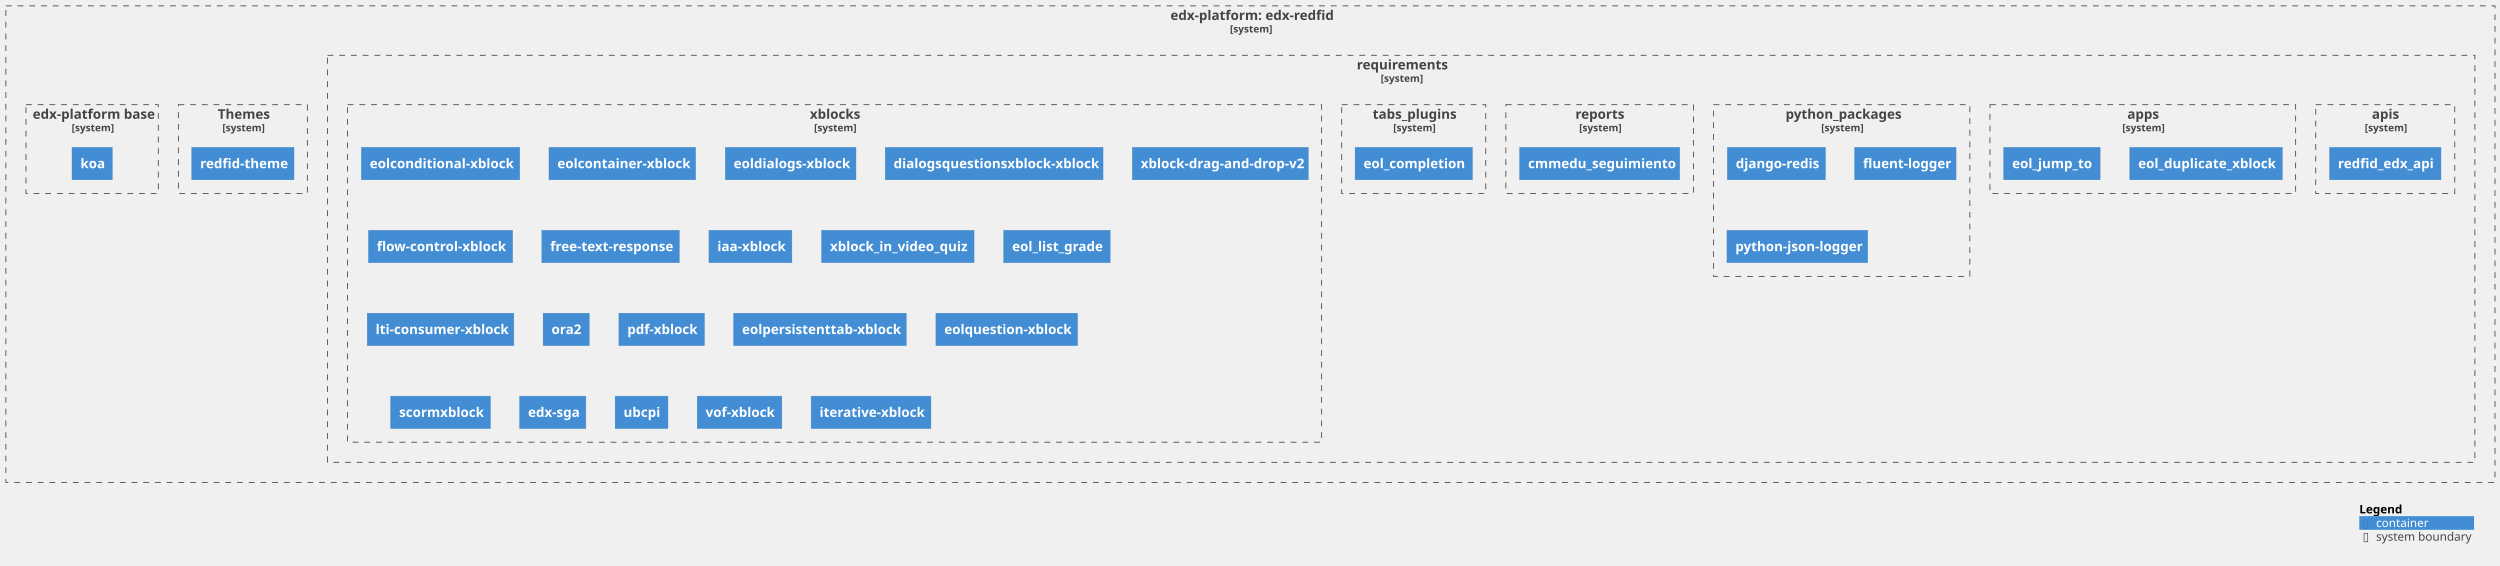
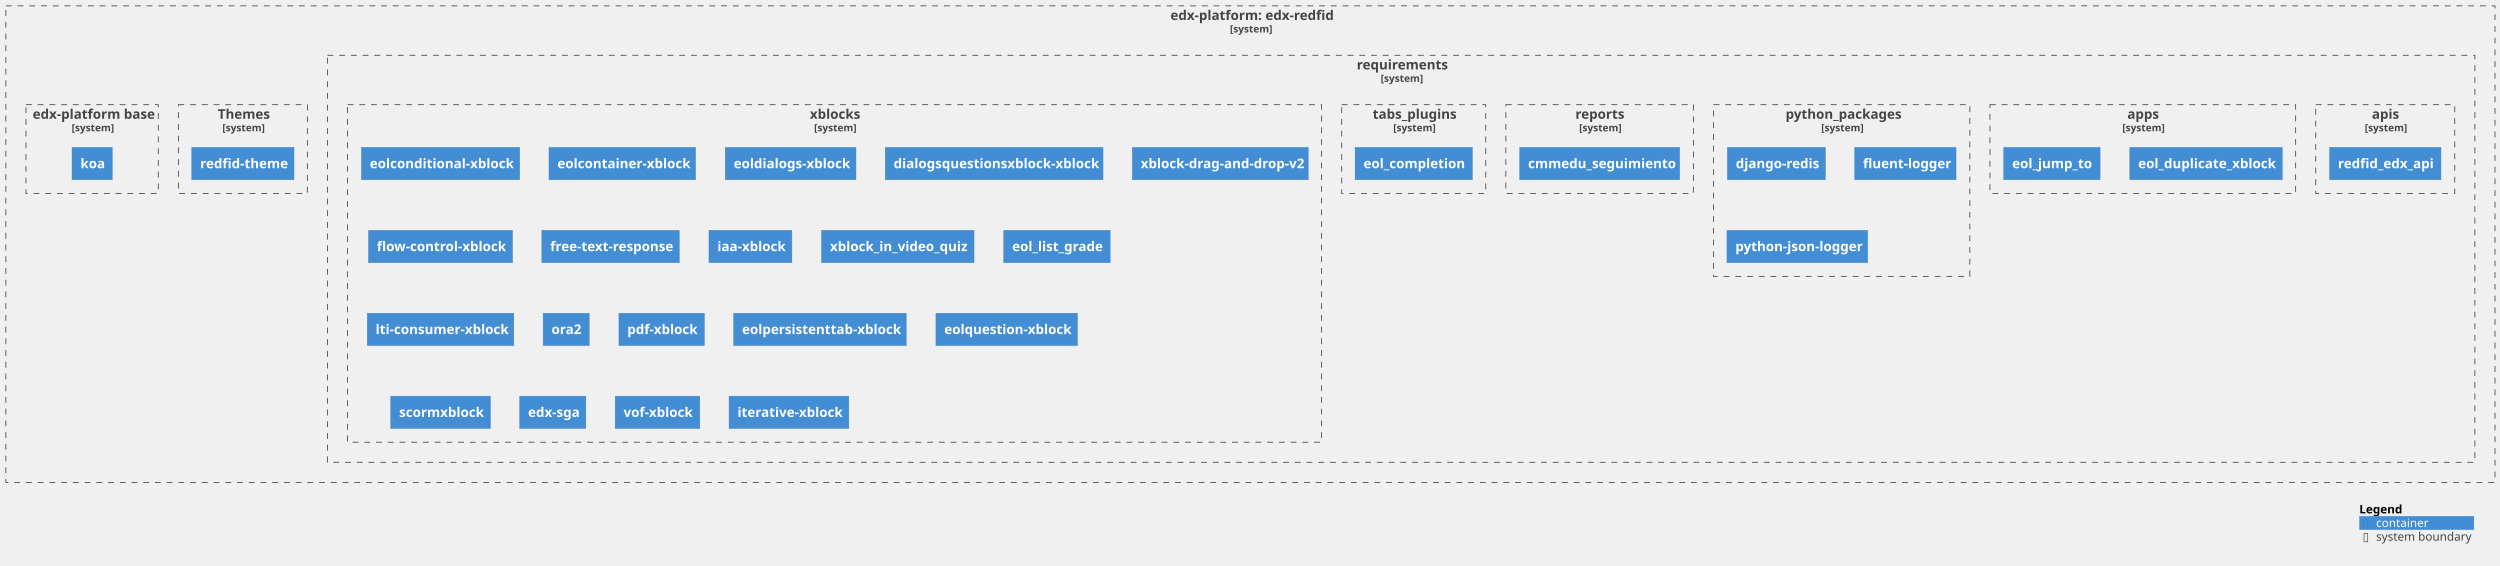
<svg xmlns="http://www.w3.org/2000/svg" xmlns:xlink="http://www.w3.org/1999/xlink" contentStyleType="text/css" height="675px" preserveAspectRatio="none" style="width:2985px;height:675px;background:#FFFFFF;" version="1.1" viewBox="0 0 2985 675" width="2985px" zoomAndPan="magnify">
  <defs />
  <g>
    <g id="cluster_c1">
      <a href="https://github.com/eol-uchile/edx-redfid" target="foo" title="https://github.com/eol-uchile/edx-redfid" xlink:actuate="onRequest" xlink:href="https://github.com/eol-uchile/edx-redfid" xlink:show="new" xlink:title="https://github.com/eol-uchile/edx-redfid" xlink:type="simple">
        <rect fill="none" height="569" style="stroke:#444444;stroke-width:1.0;stroke-dasharray:7.0,7.0;" width="2972" x="7" y="7" />
        <text fill="#444444" font-family="sans-serif" font-size="16" font-weight="bold" lengthAdjust="spacing" textLength="191" x="1397.5" y="23.852">edx-platform: edx-redfid</text>
        <text fill="#444444" font-family="sans-serif" font-size="12" font-weight="bold" lengthAdjust="spacing" textLength="49" x="1468.5" y="38.764">[system]</text>
      </a>
    </g>
    <g id="cluster_c2">
      <a href="https://github.com/eol-uchile/edx-redfid/blob/vlabx-release/koa/requirements/" target="foo" title="https://github.com/eol-uchile/edx-redfid/blob/vlabx-release/koa/requirements/" xlink:actuate="onRequest" xlink:href="https://github.com/eol-uchile/edx-redfid/blob/vlabx-release/koa/requirements/" xlink:show="new" xlink:title="https://github.com/eol-uchile/edx-redfid/blob/vlabx-release/koa/requirements/" xlink:type="simple">
        <rect fill="none" height="486" style="stroke:#444444;stroke-width:1.0;stroke-dasharray:7.0,7.0;" width="2564" x="391" y="66" />
        <text fill="#444444" font-family="sans-serif" font-size="16" font-weight="bold" lengthAdjust="spacing" textLength="106" x="1620" y="82.852">requirements</text>
        <text fill="#444444" font-family="sans-serif" font-size="12" font-weight="bold" lengthAdjust="spacing" textLength="49" x="1648.5" y="97.764">[system]</text>
      </a>
    </g>
    <g id="cluster_apis">
      <a href="https://github.com/eol-uchile/edx-redfid/blob/vlabx-release/koa/requirements/apis.txt" target="foo" title="https://github.com/eol-uchile/edx-redfid/blob/vlabx-release/koa/requirements/apis.txt" xlink:actuate="onRequest" xlink:href="https://github.com/eol-uchile/edx-redfid/blob/vlabx-release/koa/requirements/apis.txt" xlink:show="new" xlink:title="https://github.com/eol-uchile/edx-redfid/blob/vlabx-release/koa/requirements/apis.txt" xlink:type="simple">
        <rect fill="none" height="106" style="stroke:#444444;stroke-width:1.0;stroke-dasharray:7.0,7.0;" width="166" x="2765" y="125" />
        <text fill="#444444" font-family="sans-serif" font-size="16" font-weight="bold" lengthAdjust="spacing" textLength="32" x="2832" y="141.852">apis</text>
        <text fill="#444444" font-family="sans-serif" font-size="12" font-weight="bold" lengthAdjust="spacing" textLength="49" x="2823.5" y="156.764">[system]</text>
      </a>
    </g>
    <g id="cluster_apps">
      <a href="https://github.com/eol-uchile/edx-redfid/blob/vlabx-release/koa/requirements/apps.txt" target="foo" title="https://github.com/eol-uchile/edx-redfid/blob/vlabx-release/koa/requirements/apps.txt" xlink:actuate="onRequest" xlink:href="https://github.com/eol-uchile/edx-redfid/blob/vlabx-release/koa/requirements/apps.txt" xlink:show="new" xlink:title="https://github.com/eol-uchile/edx-redfid/blob/vlabx-release/koa/requirements/apps.txt" xlink:type="simple">
        <rect fill="none" height="106" style="stroke:#444444;stroke-width:1.0;stroke-dasharray:7.0,7.0;" width="365" x="2376" y="125" />
        <text fill="#444444" font-family="sans-serif" font-size="16" font-weight="bold" lengthAdjust="spacing" textLength="37" x="2540" y="141.852">apps</text>
        <text fill="#444444" font-family="sans-serif" font-size="12" font-weight="bold" lengthAdjust="spacing" textLength="49" x="2534" y="156.764">[system]</text>
      </a>
    </g>
    <g id="cluster_python_packages">
      <a href="https://github.com/eol-uchile/edx-redfid/blob/vlabx-release/koa/requirements/python_packages.txt" target="foo" title="https://github.com/eol-uchile/edx-redfid/blob/vlabx-release/koa/requirements/python_packages.txt" xlink:actuate="onRequest" xlink:href="https://github.com/eol-uchile/edx-redfid/blob/vlabx-release/koa/requirements/python_packages.txt" xlink:show="new" xlink:title="https://github.com/eol-uchile/edx-redfid/blob/vlabx-release/koa/requirements/python_packages.txt" xlink:type="simple">
        <rect fill="none" height="205" style="stroke:#444444;stroke-width:1.0;stroke-dasharray:7.0,7.0;" width="306" x="2046" y="125" />
        <text fill="#444444" font-family="sans-serif" font-size="16" font-weight="bold" lengthAdjust="spacing" textLength="134" x="2132" y="141.852">python_packages</text>
        <text fill="#444444" font-family="sans-serif" font-size="12" font-weight="bold" lengthAdjust="spacing" textLength="49" x="2174.5" y="156.764">[system]</text>
      </a>
    </g>
    <g id="cluster_reports">
      <a href="https://github.com/eol-uchile/edx-redfid/blob/vlabx-release/koa/requirements/reports.txt" target="foo" title="https://github.com/eol-uchile/edx-redfid/blob/vlabx-release/koa/requirements/reports.txt" xlink:actuate="onRequest" xlink:href="https://github.com/eol-uchile/edx-redfid/blob/vlabx-release/koa/requirements/reports.txt" xlink:show="new" xlink:title="https://github.com/eol-uchile/edx-redfid/blob/vlabx-release/koa/requirements/reports.txt" xlink:type="simple">
        <rect fill="none" height="106" style="stroke:#444444;stroke-width:1.0;stroke-dasharray:7.0,7.0;" width="224" x="1798" y="125" />
        <text fill="#444444" font-family="sans-serif" font-size="16" font-weight="bold" lengthAdjust="spacing" textLength="58" x="1881" y="141.852">reports</text>
        <text fill="#444444" font-family="sans-serif" font-size="12" font-weight="bold" lengthAdjust="spacing" textLength="49" x="1885.5" y="156.764">[system]</text>
      </a>
    </g>
    <g id="cluster_tabs_plugins">
      <a href="https://github.com/eol-uchile/edx-redfid/blob/vlabx-release/koa/requirements/tabs_plugins.txt" target="foo" title="https://github.com/eol-uchile/edx-redfid/blob/vlabx-release/koa/requirements/tabs_plugins.txt" xlink:actuate="onRequest" xlink:href="https://github.com/eol-uchile/edx-redfid/blob/vlabx-release/koa/requirements/tabs_plugins.txt" xlink:show="new" xlink:title="https://github.com/eol-uchile/edx-redfid/blob/vlabx-release/koa/requirements/tabs_plugins.txt" xlink:type="simple">
        <rect fill="none" height="106" style="stroke:#444444;stroke-width:1.0;stroke-dasharray:7.0,7.0;" width="172" x="1602" y="125" />
        <text fill="#444444" font-family="sans-serif" font-size="16" font-weight="bold" lengthAdjust="spacing" textLength="98" x="1639" y="141.852">tabs_plugins</text>
        <text fill="#444444" font-family="sans-serif" font-size="12" font-weight="bold" lengthAdjust="spacing" textLength="49" x="1663.5" y="156.764">[system]</text>
      </a>
    </g>
    <g id="cluster_xblocks">
      <a href="https://github.com/eol-uchile/edx-redfid/blob/vlabx-release/koa/requirements/xblocks.txt" target="foo" title="https://github.com/eol-uchile/edx-redfid/blob/vlabx-release/koa/requirements/xblocks.txt" xlink:actuate="onRequest" xlink:href="https://github.com/eol-uchile/edx-redfid/blob/vlabx-release/koa/requirements/xblocks.txt" xlink:show="new" xlink:title="https://github.com/eol-uchile/edx-redfid/blob/vlabx-release/koa/requirements/xblocks.txt" xlink:type="simple">
        <rect fill="none" height="403" style="stroke:#444444;stroke-width:1.0;stroke-dasharray:7.0,7.0;" width="1163" x="415" y="125" />
        <text fill="#444444" font-family="sans-serif" font-size="16" font-weight="bold" lengthAdjust="spacing" textLength="59" x="967" y="141.852">xblocks</text>
        <text fill="#444444" font-family="sans-serif" font-size="12" font-weight="bold" lengthAdjust="spacing" textLength="49" x="972" y="156.764">[system]</text>
      </a>
    </g>
    <g id="cluster_theme">
      <a href="https://github.com/eol-uchile/edx-redfid/blob/vlabx-release/koa/themes/" target="foo" title="https://github.com/eol-uchile/edx-redfid/blob/vlabx-release/koa/themes/" xlink:actuate="onRequest" xlink:href="https://github.com/eol-uchile/edx-redfid/blob/vlabx-release/koa/themes/" xlink:show="new" xlink:title="https://github.com/eol-uchile/edx-redfid/blob/vlabx-release/koa/themes/" xlink:type="simple">
        <rect fill="none" height="106" style="stroke:#444444;stroke-width:1.0;stroke-dasharray:7.0,7.0;" width="154" x="213" y="125" />
        <text fill="#444444" font-family="sans-serif" font-size="16" font-weight="bold" lengthAdjust="spacing" textLength="60" x="260" y="141.852">Themes</text>
        <text fill="#444444" font-family="sans-serif" font-size="12" font-weight="bold" lengthAdjust="spacing" textLength="49" x="265.5" y="156.764">[system]</text>
      </a>
    </g>
    <g id="cluster_dockerfile">
      <a href="https://github.com/eol-uchile/edx-redfid/blob/vlabx-release/koa/Dockerfile" target="foo" title="https://github.com/eol-uchile/edx-redfid/blob/vlabx-release/koa/Dockerfile" xlink:actuate="onRequest" xlink:href="https://github.com/eol-uchile/edx-redfid/blob/vlabx-release/koa/Dockerfile" xlink:show="new" xlink:title="https://github.com/eol-uchile/edx-redfid/blob/vlabx-release/koa/Dockerfile" xlink:type="simple">
        <rect fill="none" height="106" style="stroke:#444444;stroke-width:1.0;stroke-dasharray:7.0,7.0;" width="158" x="31" y="125" />
        <text fill="#444444" font-family="sans-serif" font-size="16" font-weight="bold" lengthAdjust="spacing" textLength="142" x="39" y="141.852">edx-platform base</text>
        <text fill="#444444" font-family="sans-serif" font-size="12" font-weight="bold" lengthAdjust="spacing" textLength="49" x="85.5" y="156.764">[system]</text>
      </a>
    </g>
    <g id="elem_apis1">
      <a href="https://github.com/cmmedu/redfid-edx-api.git/commit/11255b9130cf322a14b253211dad28f31c0d2a5b" target="foo" title="https://github.com/cmmedu/redfid-edx-api.git/commit/11255b9130cf322a14b253211dad28f31c0d2a5b" xlink:actuate="onRequest" xlink:href="https://github.com/cmmedu/redfid-edx-api.git/commit/11255b9130cf322a14b253211dad28f31c0d2a5b" xlink:show="new" xlink:title="https://github.com/cmmedu/redfid-edx-api.git/commit/11255b9130cf322a14b253211dad28f31c0d2a5b" xlink:type="simple">
        <rect fill="#438DD5" height="38.625" style="stroke:#3C7FC0;stroke-width:0.5;" width="133" x="2781.5" y="176" />
        <text fill="#FFFFFF" font-family="sans-serif" font-size="16" font-weight="bold" lengthAdjust="spacing" textLength="113" x="2791.5" y="200.852">redfid_edx_api</text>
      </a>
    </g>
    <g id="elem_apps1">
      <a href="https://github.com/eol-uchile/eol_duplicate_xblock/releases/tag/1.0.0" target="foo" title="https://github.com/eol-uchile/eol_duplicate_xblock/releases/tag/1.0.0" xlink:actuate="onRequest" xlink:href="https://github.com/eol-uchile/eol_duplicate_xblock/releases/tag/1.0.0" xlink:show="new" xlink:title="https://github.com/eol-uchile/eol_duplicate_xblock/releases/tag/1.0.0" xlink:type="simple">
        <rect fill="#438DD5" height="38.625" style="stroke:#3C7FC0;stroke-width:0.5;" width="182" x="2543" y="176" />
        <text fill="#FFFFFF" font-family="sans-serif" font-size="16" font-weight="bold" lengthAdjust="spacing" textLength="162" x="2553" y="200.852">eol_duplicate_xblock</text>
      </a>
    </g>
    <g id="elem_apps2">
      <a href="https://github.com/eol-uchile/eol_jump_to/commit/bdbb1fca8ae0e0e7e8d6c38641975942ea9f154e" target="foo" title="https://github.com/eol-uchile/eol_jump_to/commit/bdbb1fca8ae0e0e7e8d6c38641975942ea9f154e" xlink:actuate="onRequest" xlink:href="https://github.com/eol-uchile/eol_jump_to/commit/bdbb1fca8ae0e0e7e8d6c38641975942ea9f154e" xlink:show="new" xlink:title="https://github.com/eol-uchile/eol_jump_to/commit/bdbb1fca8ae0e0e7e8d6c38641975942ea9f154e" xlink:type="simple">
        <rect fill="#438DD5" height="38.625" style="stroke:#3C7FC0;stroke-width:0.5;" width="115" x="2392.5" y="176" />
        <text fill="#FFFFFF" font-family="sans-serif" font-size="16" font-weight="bold" lengthAdjust="spacing" textLength="95" x="2402.5" y="200.852">eol_jump_to</text>
      </a>
    </g>
    <g id="elem_python_packages1">
      <rect fill="#438DD5" height="38.625" style="stroke:#3C7FC0;stroke-width:0.5;" width="117" x="2062.5" y="176" />
      <text fill="#FFFFFF" font-family="sans-serif" font-size="16" font-weight="bold" lengthAdjust="spacing" textLength="97" x="2072.5" y="200.852">django-redis</text>
    </g>
    <g id="elem_python_packages2">
      <rect fill="#438DD5" height="38.625" style="stroke:#3C7FC0;stroke-width:0.5;" width="121" x="2214.5" y="176" />
      <text fill="#FFFFFF" font-family="sans-serif" font-size="16" font-weight="bold" lengthAdjust="spacing" textLength="101" x="2224.5" y="200.852">fluent-logger</text>
    </g>
    <g id="elem_python_packages3">
      <rect fill="#438DD5" height="38.625" style="stroke:#3C7FC0;stroke-width:0.5;" width="168" x="2062" y="275" />
      <text fill="#FFFFFF" font-family="sans-serif" font-size="16" font-weight="bold" lengthAdjust="spacing" textLength="148" x="2072" y="299.852">python-json-logger</text>
    </g>
    <g id="elem_reports1">
      <a href="https://github.com/cmmedu/cmmedu-seguimiento/releases/tag/v1.0.4" target="foo" title="https://github.com/cmmedu/cmmedu-seguimiento/releases/tag/v1.0.4" xlink:actuate="onRequest" xlink:href="https://github.com/cmmedu/cmmedu-seguimiento/releases/tag/v1.0.4" xlink:show="new" xlink:title="https://github.com/cmmedu/cmmedu-seguimiento/releases/tag/v1.0.4" xlink:type="simple">
        <rect fill="#438DD5" height="38.625" style="stroke:#3C7FC0;stroke-width:0.5;" width="191" x="1814.5" y="176" />
        <text fill="#FFFFFF" font-family="sans-serif" font-size="16" font-weight="bold" lengthAdjust="spacing" textLength="171" x="1824.5" y="200.852">cmmedu_seguimiento</text>
      </a>
    </g>
    <g id="elem_tabs_plugins1">
      <a href="https://github.com/eol-uchile/eol_completion/commit/30303bc4c2195789093e4b634e8ebe5fa639981a" target="foo" title="https://github.com/eol-uchile/eol_completion/commit/30303bc4c2195789093e4b634e8ebe5fa639981a" xlink:actuate="onRequest" xlink:href="https://github.com/eol-uchile/eol_completion/commit/30303bc4c2195789093e4b634e8ebe5fa639981a" xlink:show="new" xlink:title="https://github.com/eol-uchile/eol_completion/commit/30303bc4c2195789093e4b634e8ebe5fa639981a" xlink:type="simple">
        <rect fill="#438DD5" height="38.625" style="stroke:#3C7FC0;stroke-width:0.5;" width="140" x="1618" y="176" />
        <text fill="#FFFFFF" font-family="sans-serif" font-size="16" font-weight="bold" lengthAdjust="spacing" textLength="120" x="1628" y="200.852">eol_completion</text>
      </a>
    </g>
    <g id="elem_xblocks1">
      <a href="https://github.com/eol-uchile/eol-conditional-xblock.git/commit/725b8eac92418a70b5a5081e953539477f459a60" target="foo" title="https://github.com/eol-uchile/eol-conditional-xblock.git/commit/725b8eac92418a70b5a5081e953539477f459a60" xlink:actuate="onRequest" xlink:href="https://github.com/eol-uchile/eol-conditional-xblock.git/commit/725b8eac92418a70b5a5081e953539477f459a60" xlink:show="new" xlink:title="https://github.com/eol-uchile/eol-conditional-xblock.git/commit/725b8eac92418a70b5a5081e953539477f459a60" xlink:type="simple">
        <rect fill="#438DD5" height="38.625" style="stroke:#3C7FC0;stroke-width:0.5;" width="189" x="431.5" y="176" />
        <text fill="#FFFFFF" font-family="sans-serif" font-size="16" font-weight="bold" lengthAdjust="spacing" textLength="169" x="441.5" y="200.852">eolconditional-xblock</text>
      </a>
    </g>
    <g id="elem_xblocks2">
      <a href="https://github.com/eol-uchile/eol-container-xblock.git/commit/747b14c92559540ff47a44891f7da1393c2fffab" target="foo" title="https://github.com/eol-uchile/eol-container-xblock.git/commit/747b14c92559540ff47a44891f7da1393c2fffab" xlink:actuate="onRequest" xlink:href="https://github.com/eol-uchile/eol-container-xblock.git/commit/747b14c92559540ff47a44891f7da1393c2fffab" xlink:show="new" xlink:title="https://github.com/eol-uchile/eol-container-xblock.git/commit/747b14c92559540ff47a44891f7da1393c2fffab" xlink:type="simple">
        <rect fill="#438DD5" height="38.625" style="stroke:#3C7FC0;stroke-width:0.5;" width="175" x="655.5" y="176" />
        <text fill="#FFFFFF" font-family="sans-serif" font-size="16" font-weight="bold" lengthAdjust="spacing" textLength="155" x="665.5" y="200.852">eolcontainer-xblock</text>
      </a>
    </g>
    <g id="elem_xblocks3">
      <a href="https://github.com/eol-uchile/eol-dialogs-xblock.git/commit/6d34c0e1be2519fc83cb75a9af2d78783d03dd24" target="foo" title="https://github.com/eol-uchile/eol-dialogs-xblock.git/commit/6d34c0e1be2519fc83cb75a9af2d78783d03dd24" xlink:actuate="onRequest" xlink:href="https://github.com/eol-uchile/eol-dialogs-xblock.git/commit/6d34c0e1be2519fc83cb75a9af2d78783d03dd24" xlink:show="new" xlink:title="https://github.com/eol-uchile/eol-dialogs-xblock.git/commit/6d34c0e1be2519fc83cb75a9af2d78783d03dd24" xlink:type="simple">
        <rect fill="#438DD5" height="38.625" style="stroke:#3C7FC0;stroke-width:0.5;" width="156" x="866" y="176" />
        <text fill="#FFFFFF" font-family="sans-serif" font-size="16" font-weight="bold" lengthAdjust="spacing" textLength="136" x="876" y="200.852">eoldialogs-xblock</text>
      </a>
    </g>
    <g id="elem_xblocks4">
      <a href="https://github.com/eol-uchile/eol-dialogs-question-xblock/commit/6d866ffef7fb7b6f34a37670ac4d84715b921675" target="foo" title="https://github.com/eol-uchile/eol-dialogs-question-xblock/commit/6d866ffef7fb7b6f34a37670ac4d84715b921675" xlink:actuate="onRequest" xlink:href="https://github.com/eol-uchile/eol-dialogs-question-xblock/commit/6d866ffef7fb7b6f34a37670ac4d84715b921675" xlink:show="new" xlink:title="https://github.com/eol-uchile/eol-dialogs-question-xblock/commit/6d866ffef7fb7b6f34a37670ac4d84715b921675" xlink:type="simple">
        <rect fill="#438DD5" height="38.625" style="stroke:#3C7FC0;stroke-width:0.5;" width="260" x="1057" y="176" />
        <text fill="#FFFFFF" font-family="sans-serif" font-size="16" font-weight="bold" lengthAdjust="spacing" textLength="240" x="1067" y="200.852">dialogsquestionsxblock-xblock</text>
      </a>
    </g>
    <g id="elem_xblocks5">
      <a href="https://github.com/eol-uchile/xblock-drag-and-drop-v2/commit/58d8a691cf9210220925f3d2957b39a377f6704c" target="foo" title="https://github.com/eol-uchile/xblock-drag-and-drop-v2/commit/58d8a691cf9210220925f3d2957b39a377f6704c" xlink:actuate="onRequest" xlink:href="https://github.com/eol-uchile/xblock-drag-and-drop-v2/commit/58d8a691cf9210220925f3d2957b39a377f6704c" xlink:show="new" xlink:title="https://github.com/eol-uchile/xblock-drag-and-drop-v2/commit/58d8a691cf9210220925f3d2957b39a377f6704c" xlink:type="simple">
        <rect fill="#438DD5" height="38.625" style="stroke:#3C7FC0;stroke-width:0.5;" width="210" x="1352" y="176" />
        <text fill="#FFFFFF" font-family="sans-serif" font-size="16" font-weight="bold" lengthAdjust="spacing" textLength="190" x="1362" y="200.852">xblock-drag-and-drop-v2</text>
      </a>
    </g>
    <g id="elem_xblocks6">
      <a href="https://github.com/eol-uchile/flow-control-xblock/commit/4e275efba4e37d9371a27df4997c692c0b40d281" target="foo" title="https://github.com/eol-uchile/flow-control-xblock/commit/4e275efba4e37d9371a27df4997c692c0b40d281" xlink:actuate="onRequest" xlink:href="https://github.com/eol-uchile/flow-control-xblock/commit/4e275efba4e37d9371a27df4997c692c0b40d281" xlink:show="new" xlink:title="https://github.com/eol-uchile/flow-control-xblock/commit/4e275efba4e37d9371a27df4997c692c0b40d281" xlink:type="simple">
        <rect fill="#438DD5" height="38.625" style="stroke:#3C7FC0;stroke-width:0.5;" width="172" x="440" y="275" />
        <text fill="#FFFFFF" font-family="sans-serif" font-size="16" font-weight="bold" lengthAdjust="spacing" textLength="152" x="450" y="299.852">flow-control-xblock</text>
      </a>
    </g>
    <g id="elem_xblocks7">
      <a href="https://github.com/eol-uchile/free-text-response/commit/eec58e583bde6aa5098230e4c74a1e59fb9f7702" target="foo" title="https://github.com/eol-uchile/free-text-response/commit/eec58e583bde6aa5098230e4c74a1e59fb9f7702" xlink:actuate="onRequest" xlink:href="https://github.com/eol-uchile/free-text-response/commit/eec58e583bde6aa5098230e4c74a1e59fb9f7702" xlink:show="new" xlink:title="https://github.com/eol-uchile/free-text-response/commit/eec58e583bde6aa5098230e4c74a1e59fb9f7702" xlink:type="simple">
        <rect fill="#438DD5" height="38.625" style="stroke:#3C7FC0;stroke-width:0.5;" width="164" x="647" y="275" />
        <text fill="#FFFFFF" font-family="sans-serif" font-size="16" font-weight="bold" lengthAdjust="spacing" textLength="144" x="657" y="299.852">free-text-response</text>
      </a>
    </g>
    <g id="elem_xblocks8">
      <a href="https://github.com/REDFID/iaa-xblock/releases/tag/v0.0.1" target="foo" title="https://github.com/REDFID/iaa-xblock/releases/tag/v0.0.1" xlink:actuate="onRequest" xlink:href="https://github.com/REDFID/iaa-xblock/releases/tag/v0.0.1" xlink:show="new" xlink:title="https://github.com/REDFID/iaa-xblock/releases/tag/v0.0.1" xlink:type="simple">
        <rect fill="#438DD5" height="38.625" style="stroke:#3C7FC0;stroke-width:0.5;" width="99" x="846.5" y="275" />
        <text fill="#FFFFFF" font-family="sans-serif" font-size="16" font-weight="bold" lengthAdjust="spacing" textLength="79" x="856.5" y="299.852">iaa-xblock</text>
      </a>
    </g>
    <g id="elem_xblocks9">
      <a href="https://github.com/eol-uchile/xblock-in-video-quiz/commit/1555dcbd96341f19b76f915f0135f46192869796" target="foo" title="https://github.com/eol-uchile/xblock-in-video-quiz/commit/1555dcbd96341f19b76f915f0135f46192869796" xlink:actuate="onRequest" xlink:href="https://github.com/eol-uchile/xblock-in-video-quiz/commit/1555dcbd96341f19b76f915f0135f46192869796" xlink:show="new" xlink:title="https://github.com/eol-uchile/xblock-in-video-quiz/commit/1555dcbd96341f19b76f915f0135f46192869796" xlink:type="simple">
        <rect fill="#438DD5" height="38.625" style="stroke:#3C7FC0;stroke-width:0.5;" width="182" x="981" y="275" />
        <text fill="#FFFFFF" font-family="sans-serif" font-size="16" font-weight="bold" lengthAdjust="spacing" textLength="162" x="991" y="299.852">xblock_in_video_quiz</text>
      </a>
    </g>
    <g id="elem_xblocks10">
      <a href="https://github.com/eol-uchile/eol_list_grade/commit/0d7688919bad8b229bff2948f31fedd76f1029d2" target="foo" title="https://github.com/eol-uchile/eol_list_grade/commit/0d7688919bad8b229bff2948f31fedd76f1029d2" xlink:actuate="onRequest" xlink:href="https://github.com/eol-uchile/eol_list_grade/commit/0d7688919bad8b229bff2948f31fedd76f1029d2" xlink:show="new" xlink:title="https://github.com/eol-uchile/eol_list_grade/commit/0d7688919bad8b229bff2948f31fedd76f1029d2" xlink:type="simple">
        <rect fill="#438DD5" height="38.625" style="stroke:#3C7FC0;stroke-width:0.5;" width="127" x="1198.5" y="275" />
        <text fill="#FFFFFF" font-family="sans-serif" font-size="16" font-weight="bold" lengthAdjust="spacing" textLength="107" x="1208.5" y="299.852">eol_list_grade</text>
      </a>
    </g>
    <g id="elem_xblocks11">
      <a href="https://github.com/eol-uchile/xblock-lti-consumer/commit/b1384343be9ae1a4d6de5760a3a5c1475a3024cf" target="foo" title="https://github.com/eol-uchile/xblock-lti-consumer/commit/b1384343be9ae1a4d6de5760a3a5c1475a3024cf" xlink:actuate="onRequest" xlink:href="https://github.com/eol-uchile/xblock-lti-consumer/commit/b1384343be9ae1a4d6de5760a3a5c1475a3024cf" xlink:show="new" xlink:title="https://github.com/eol-uchile/xblock-lti-consumer/commit/b1384343be9ae1a4d6de5760a3a5c1475a3024cf" xlink:type="simple">
        <rect fill="#438DD5" height="38.625" style="stroke:#3C7FC0;stroke-width:0.5;" width="175" x="438.5" y="374" />
        <text fill="#FFFFFF" font-family="sans-serif" font-size="16" font-weight="bold" lengthAdjust="spacing" textLength="155" x="448.5" y="398.852">lti-consumer-xblock</text>
      </a>
    </g>
    <g id="elem_xblocks12">
      <a href="https://github.com/eol-uchile/edx-ora2.git/commit/81fdd8c46e3abb1a4dda17f946e0b12d181a2078" target="foo" title="https://github.com/eol-uchile/edx-ora2.git/commit/81fdd8c46e3abb1a4dda17f946e0b12d181a2078" xlink:actuate="onRequest" xlink:href="https://github.com/eol-uchile/edx-ora2.git/commit/81fdd8c46e3abb1a4dda17f946e0b12d181a2078" xlink:show="new" xlink:title="https://github.com/eol-uchile/edx-ora2.git/commit/81fdd8c46e3abb1a4dda17f946e0b12d181a2078" xlink:type="simple">
        <rect fill="#438DD5" height="38.625" style="stroke:#3C7FC0;stroke-width:0.5;" width="55" x="648.5" y="374" />
        <text fill="#FFFFFF" font-family="sans-serif" font-size="16" font-weight="bold" lengthAdjust="spacing" textLength="35" x="658.5" y="398.852">ora2</text>
      </a>
    </g>
    <g id="elem_xblocks13">
      <a href="https://github.com/eol-uchile/pdfXBlock/commit/1ef65825dfcffbaa4aeec32451f4d495a78ab87c" target="foo" title="https://github.com/eol-uchile/pdfXBlock/commit/1ef65825dfcffbaa4aeec32451f4d495a78ab87c" xlink:actuate="onRequest" xlink:href="https://github.com/eol-uchile/pdfXBlock/commit/1ef65825dfcffbaa4aeec32451f4d495a78ab87c" xlink:show="new" xlink:title="https://github.com/eol-uchile/pdfXBlock/commit/1ef65825dfcffbaa4aeec32451f4d495a78ab87c" xlink:type="simple">
        <rect fill="#438DD5" height="38.625" style="stroke:#3C7FC0;stroke-width:0.5;" width="102" x="739" y="374" />
        <text fill="#FFFFFF" font-family="sans-serif" font-size="16" font-weight="bold" lengthAdjust="spacing" textLength="82" x="749" y="398.852">pdf-xblock</text>
      </a>
    </g>
    <g id="elem_xblocks14">
      <a href="https://github.com/eol-uchile/eol-persistent-tab-xblock/commit/2f345b925211d5698fa05a37c09e39b583e4bd48" target="foo" title="https://github.com/eol-uchile/eol-persistent-tab-xblock/commit/2f345b925211d5698fa05a37c09e39b583e4bd48" xlink:actuate="onRequest" xlink:href="https://github.com/eol-uchile/eol-persistent-tab-xblock/commit/2f345b925211d5698fa05a37c09e39b583e4bd48" xlink:show="new" xlink:title="https://github.com/eol-uchile/eol-persistent-tab-xblock/commit/2f345b925211d5698fa05a37c09e39b583e4bd48" xlink:type="simple">
        <rect fill="#438DD5" height="38.625" style="stroke:#3C7FC0;stroke-width:0.5;" width="206" x="876" y="374" />
        <text fill="#FFFFFF" font-family="sans-serif" font-size="16" font-weight="bold" lengthAdjust="spacing" textLength="186" x="886" y="398.852">eolpersistenttab-xblock</text>
      </a>
    </g>
    <g id="elem_xblocks15">
      <a href="https://github.com/eol-uchile/eol-question-xblock.git/commit/035d1eaca888d16c2c28f3ac28b985bd4cac74b0" target="foo" title="https://github.com/eol-uchile/eol-question-xblock.git/commit/035d1eaca888d16c2c28f3ac28b985bd4cac74b0" xlink:actuate="onRequest" xlink:href="https://github.com/eol-uchile/eol-question-xblock.git/commit/035d1eaca888d16c2c28f3ac28b985bd4cac74b0" xlink:show="new" xlink:title="https://github.com/eol-uchile/eol-question-xblock.git/commit/035d1eaca888d16c2c28f3ac28b985bd4cac74b0" xlink:type="simple">
        <rect fill="#438DD5" height="38.625" style="stroke:#3C7FC0;stroke-width:0.5;" width="169" x="1117.5" y="374" />
        <text fill="#FFFFFF" font-family="sans-serif" font-size="16" font-weight="bold" lengthAdjust="spacing" textLength="149" x="1127.5" y="398.852">eolquestion-xblock</text>
      </a>
    </g>
    <g id="elem_xblocks16">
      <a href="https://github.com/eol-uchile/edx_xblock_scorm/commit/c23184c0e22a7847f0b0c917bbe431c2973770fb" target="foo" title="https://github.com/eol-uchile/edx_xblock_scorm/commit/c23184c0e22a7847f0b0c917bbe431c2973770fb" xlink:actuate="onRequest" xlink:href="https://github.com/eol-uchile/edx_xblock_scorm/commit/c23184c0e22a7847f0b0c917bbe431c2973770fb" xlink:show="new" xlink:title="https://github.com/eol-uchile/edx_xblock_scorm/commit/c23184c0e22a7847f0b0c917bbe431c2973770fb" xlink:type="simple">
        <rect fill="#438DD5" height="38.625" style="stroke:#3C7FC0;stroke-width:0.5;" width="119" x="466.5" y="473" />
        <text fill="#FFFFFF" font-family="sans-serif" font-size="16" font-weight="bold" lengthAdjust="spacing" textLength="99" x="476.5" y="497.852">scormxblock</text>
      </a>
    </g>
    <g id="elem_xblocks17">
      <a href="https://github.com/eol-uchile/edx-sga/commit/ee43f7993e6a81626fc3a4666cfa09fe3c2140cb" target="foo" title="https://github.com/eol-uchile/edx-sga/commit/ee43f7993e6a81626fc3a4666cfa09fe3c2140cb" xlink:actuate="onRequest" xlink:href="https://github.com/eol-uchile/edx-sga/commit/ee43f7993e6a81626fc3a4666cfa09fe3c2140cb" xlink:show="new" xlink:title="https://github.com/eol-uchile/edx-sga/commit/ee43f7993e6a81626fc3a4666cfa09fe3c2140cb" xlink:type="simple">
        <rect fill="#438DD5" height="38.625" style="stroke:#3C7FC0;stroke-width:0.5;" width="79" x="620.5" y="473" />
        <text fill="#FFFFFF" font-family="sans-serif" font-size="16" font-weight="bold" lengthAdjust="spacing" textLength="59" x="630.5" y="497.852">edx-sga</text>
      </a>
    </g>
    <g id="elem_xblocks18">
-       <a href="https://github.com/eol-uchile/ubcpi/commit/ae4bac403c89fd6c6525cedb7171a66e3aefca4c" target="foo" title="https://github.com/eol-uchile/ubcpi/commit/ae4bac403c89fd6c6525cedb7171a66e3aefca4c" xlink:actuate="onRequest" xlink:href="https://github.com/eol-uchile/ubcpi/commit/ae4bac403c89fd6c6525cedb7171a66e3aefca4c" xlink:show="new" xlink:title="https://github.com/eol-uchile/ubcpi/commit/ae4bac403c89fd6c6525cedb7171a66e3aefca4c" xlink:type="simple">
-         <rect fill="#438DD5" height="38.625" style="stroke:#3C7FC0;stroke-width:0.5;" width="63" x="734.5" y="473" />
-         <text fill="#FFFFFF" font-family="sans-serif" font-size="16" font-weight="bold" lengthAdjust="spacing" textLength="43" x="744.5" y="497.852">ubcpi</text>
+       <a href="https://github.com/eol-uchile/eol-vof-xblock.git/commit/aa28eb44ff03a4243cee1d814e32cd4b5fc1f972" target="foo" title="https://github.com/eol-uchile/eol-vof-xblock.git/commit/aa28eb44ff03a4243cee1d814e32cd4b5fc1f972" xlink:actuate="onRequest" xlink:href="https://github.com/eol-uchile/eol-vof-xblock.git/commit/aa28eb44ff03a4243cee1d814e32cd4b5fc1f972" xlink:show="new" xlink:title="https://github.com/eol-uchile/eol-vof-xblock.git/commit/aa28eb44ff03a4243cee1d814e32cd4b5fc1f972" xlink:type="simple">
+         <rect fill="#438DD5" height="38.625" style="stroke:#3C7FC0;stroke-width:0.5;" width="101" x="734.5" y="473" />
+         <text fill="#FFFFFF" font-family="sans-serif" font-size="16" font-weight="bold" lengthAdjust="spacing" textLength="81" x="744.5" y="497.852">vof-xblock</text>
      </a>
    </g>
    <g id="elem_xblocks19">
-       <a href="https://github.com/eol-uchile/eol-vof-xblock.git/commit/aa28eb44ff03a4243cee1d814e32cd4b5fc1f972" target="foo" title="https://github.com/eol-uchile/eol-vof-xblock.git/commit/aa28eb44ff03a4243cee1d814e32cd4b5fc1f972" xlink:actuate="onRequest" xlink:href="https://github.com/eol-uchile/eol-vof-xblock.git/commit/aa28eb44ff03a4243cee1d814e32cd4b5fc1f972" xlink:show="new" xlink:title="https://github.com/eol-uchile/eol-vof-xblock.git/commit/aa28eb44ff03a4243cee1d814e32cd4b5fc1f972" xlink:type="simple">
-         <rect fill="#438DD5" height="38.625" style="stroke:#3C7FC0;stroke-width:0.5;" width="101" x="832.5" y="473" />
-         <text fill="#FFFFFF" font-family="sans-serif" font-size="16" font-weight="bold" lengthAdjust="spacing" textLength="81" x="842.5" y="497.852">vof-xblock</text>
-       </a>
-     </g>
-     <g id="elem_xblocks20">
      <a href="https://github.com/cmmedu/iterative-xblock.git/commit/55549592fabcb4962b93682f6fc4379f0332503b" target="foo" title="https://github.com/cmmedu/iterative-xblock.git/commit/55549592fabcb4962b93682f6fc4379f0332503b" xlink:actuate="onRequest" xlink:href="https://github.com/cmmedu/iterative-xblock.git/commit/55549592fabcb4962b93682f6fc4379f0332503b" xlink:show="new" xlink:title="https://github.com/cmmedu/iterative-xblock.git/commit/55549592fabcb4962b93682f6fc4379f0332503b" xlink:type="simple">
-         <rect fill="#438DD5" height="38.625" style="stroke:#3C7FC0;stroke-width:0.5;" width="143" x="968.5" y="473" />
-         <text fill="#FFFFFF" font-family="sans-serif" font-size="16" font-weight="bold" lengthAdjust="spacing" textLength="123" x="978.5" y="497.852">iterative-xblock</text>
+         <rect fill="#438DD5" height="38.625" style="stroke:#3C7FC0;stroke-width:0.5;" width="143" x="870.5" y="473" />
+         <text fill="#FFFFFF" font-family="sans-serif" font-size="16" font-weight="bold" lengthAdjust="spacing" textLength="123" x="880.5" y="497.852">iterative-xblock</text>
      </a>
    </g>
    <g id="elem_theme1">
      <a href="https://github.com/eol-uchile/redfid-theme" target="foo" title="https://github.com/eol-uchile/redfid-theme" xlink:actuate="onRequest" xlink:href="https://github.com/eol-uchile/redfid-theme" xlink:show="new" xlink:title="https://github.com/eol-uchile/redfid-theme" xlink:type="simple">
        <rect fill="#438DD5" height="38.625" style="stroke:#3C7FC0;stroke-width:0.5;" width="122" x="229" y="176" />
        <text fill="#FFFFFF" font-family="sans-serif" font-size="16" font-weight="bold" lengthAdjust="spacing" textLength="102" x="239" y="200.852">redfid-theme</text>
      </a>
    </g>
    <g id="elem_dk">
      <a href="https://ghcr.io/eol-virtuallabx/edx-platform:koa" target="foo" title="https://ghcr.io/eol-virtuallabx/edx-platform:koa" xlink:actuate="onRequest" xlink:href="https://ghcr.io/eol-virtuallabx/edx-platform:koa" xlink:show="new" xlink:title="https://ghcr.io/eol-virtuallabx/edx-platform:koa" xlink:type="simple">
        <rect fill="#438DD5" height="38.625" style="stroke:#3C7FC0;stroke-width:0.5;" width="48" x="86" y="176" />
        <text fill="#FFFFFF" font-family="sans-serif" font-size="16" font-weight="bold" lengthAdjust="spacing" textLength="28" x="96" y="200.852">koa</text>
      </a>
    </g>
    <rect fill="none" height="16.297" style="stroke:none;stroke-width:1.0;" width="137" x="2817" y="600" />
    <text fill="#000000" font-family="sans-serif" font-size="14" font-weight="bold" lengthAdjust="spacing" textLength="50" x="2817" y="612.995">Legend</text>
    <text fill="#FFFFFF" font-family="sans-serif" font-size="14" lengthAdjust="spacing" textLength="4" x="2871" y="612.995"> </text>
    <rect fill="#438DD5" height="16.297" style="stroke:none;stroke-width:1.0;" width="137" x="2817" y="616.297" />
    <text fill="#3C7FC0" font-family="sans-serif" font-size="14" lengthAdjust="spacing" textLength="8" x="2821" y="629.292">▯</text>
    <text fill="#FFFFFF" font-family="sans-serif" font-size="14" lengthAdjust="spacing" textLength="4" x="2829" y="629.292"> </text>
    <text fill="#FFFFFF" font-family="sans-serif" font-size="14" lengthAdjust="spacing" textLength="60" x="2837" y="629.292">container</text>
    <text fill="#FFFFFF" font-family="sans-serif" font-size="14" lengthAdjust="spacing" textLength="4" x="2901" y="629.292"> </text>
    <rect fill="none" height="16.297" style="stroke:none;stroke-width:1.0;" width="137" x="2817" y="632.594" />
    <text fill="#444444" font-family="sans-serif" font-size="14" lengthAdjust="spacing" textLength="8" x="2821" y="645.589">▯</text>
    <text fill="#FFFFFF" font-family="sans-serif" font-size="14" lengthAdjust="spacing" textLength="4" x="2829" y="645.589"> </text>
    <text fill="#444444" font-family="sans-serif" font-size="14" lengthAdjust="spacing" textLength="109" x="2837" y="645.589">system boundary</text>
    <text fill="#FFFFFF" font-family="sans-serif" font-size="14" lengthAdjust="spacing" textLength="4" x="2950" y="645.589"> </text>
    <line style="stroke:none;stroke-width:1.0;" x1="2817" x2="2954" y1="600" y2="600" />
    <line style="stroke:none;stroke-width:1.0;" x1="2817" x2="2954" y1="616.297" y2="616.297" />
    <line style="stroke:none;stroke-width:1.0;" x1="2817" x2="2954" y1="632.594" y2="632.594" />
    <line style="stroke:none;stroke-width:1.0;" x1="2817" x2="2954" y1="648.891" y2="648.891" />
    <line style="stroke:none;stroke-width:1.0;" x1="2817" x2="2817" y1="600" y2="648.891" />
    <line style="stroke:none;stroke-width:1.0;" x1="2954" x2="2954" y1="600" y2="648.891" />
  </g>
</svg>
